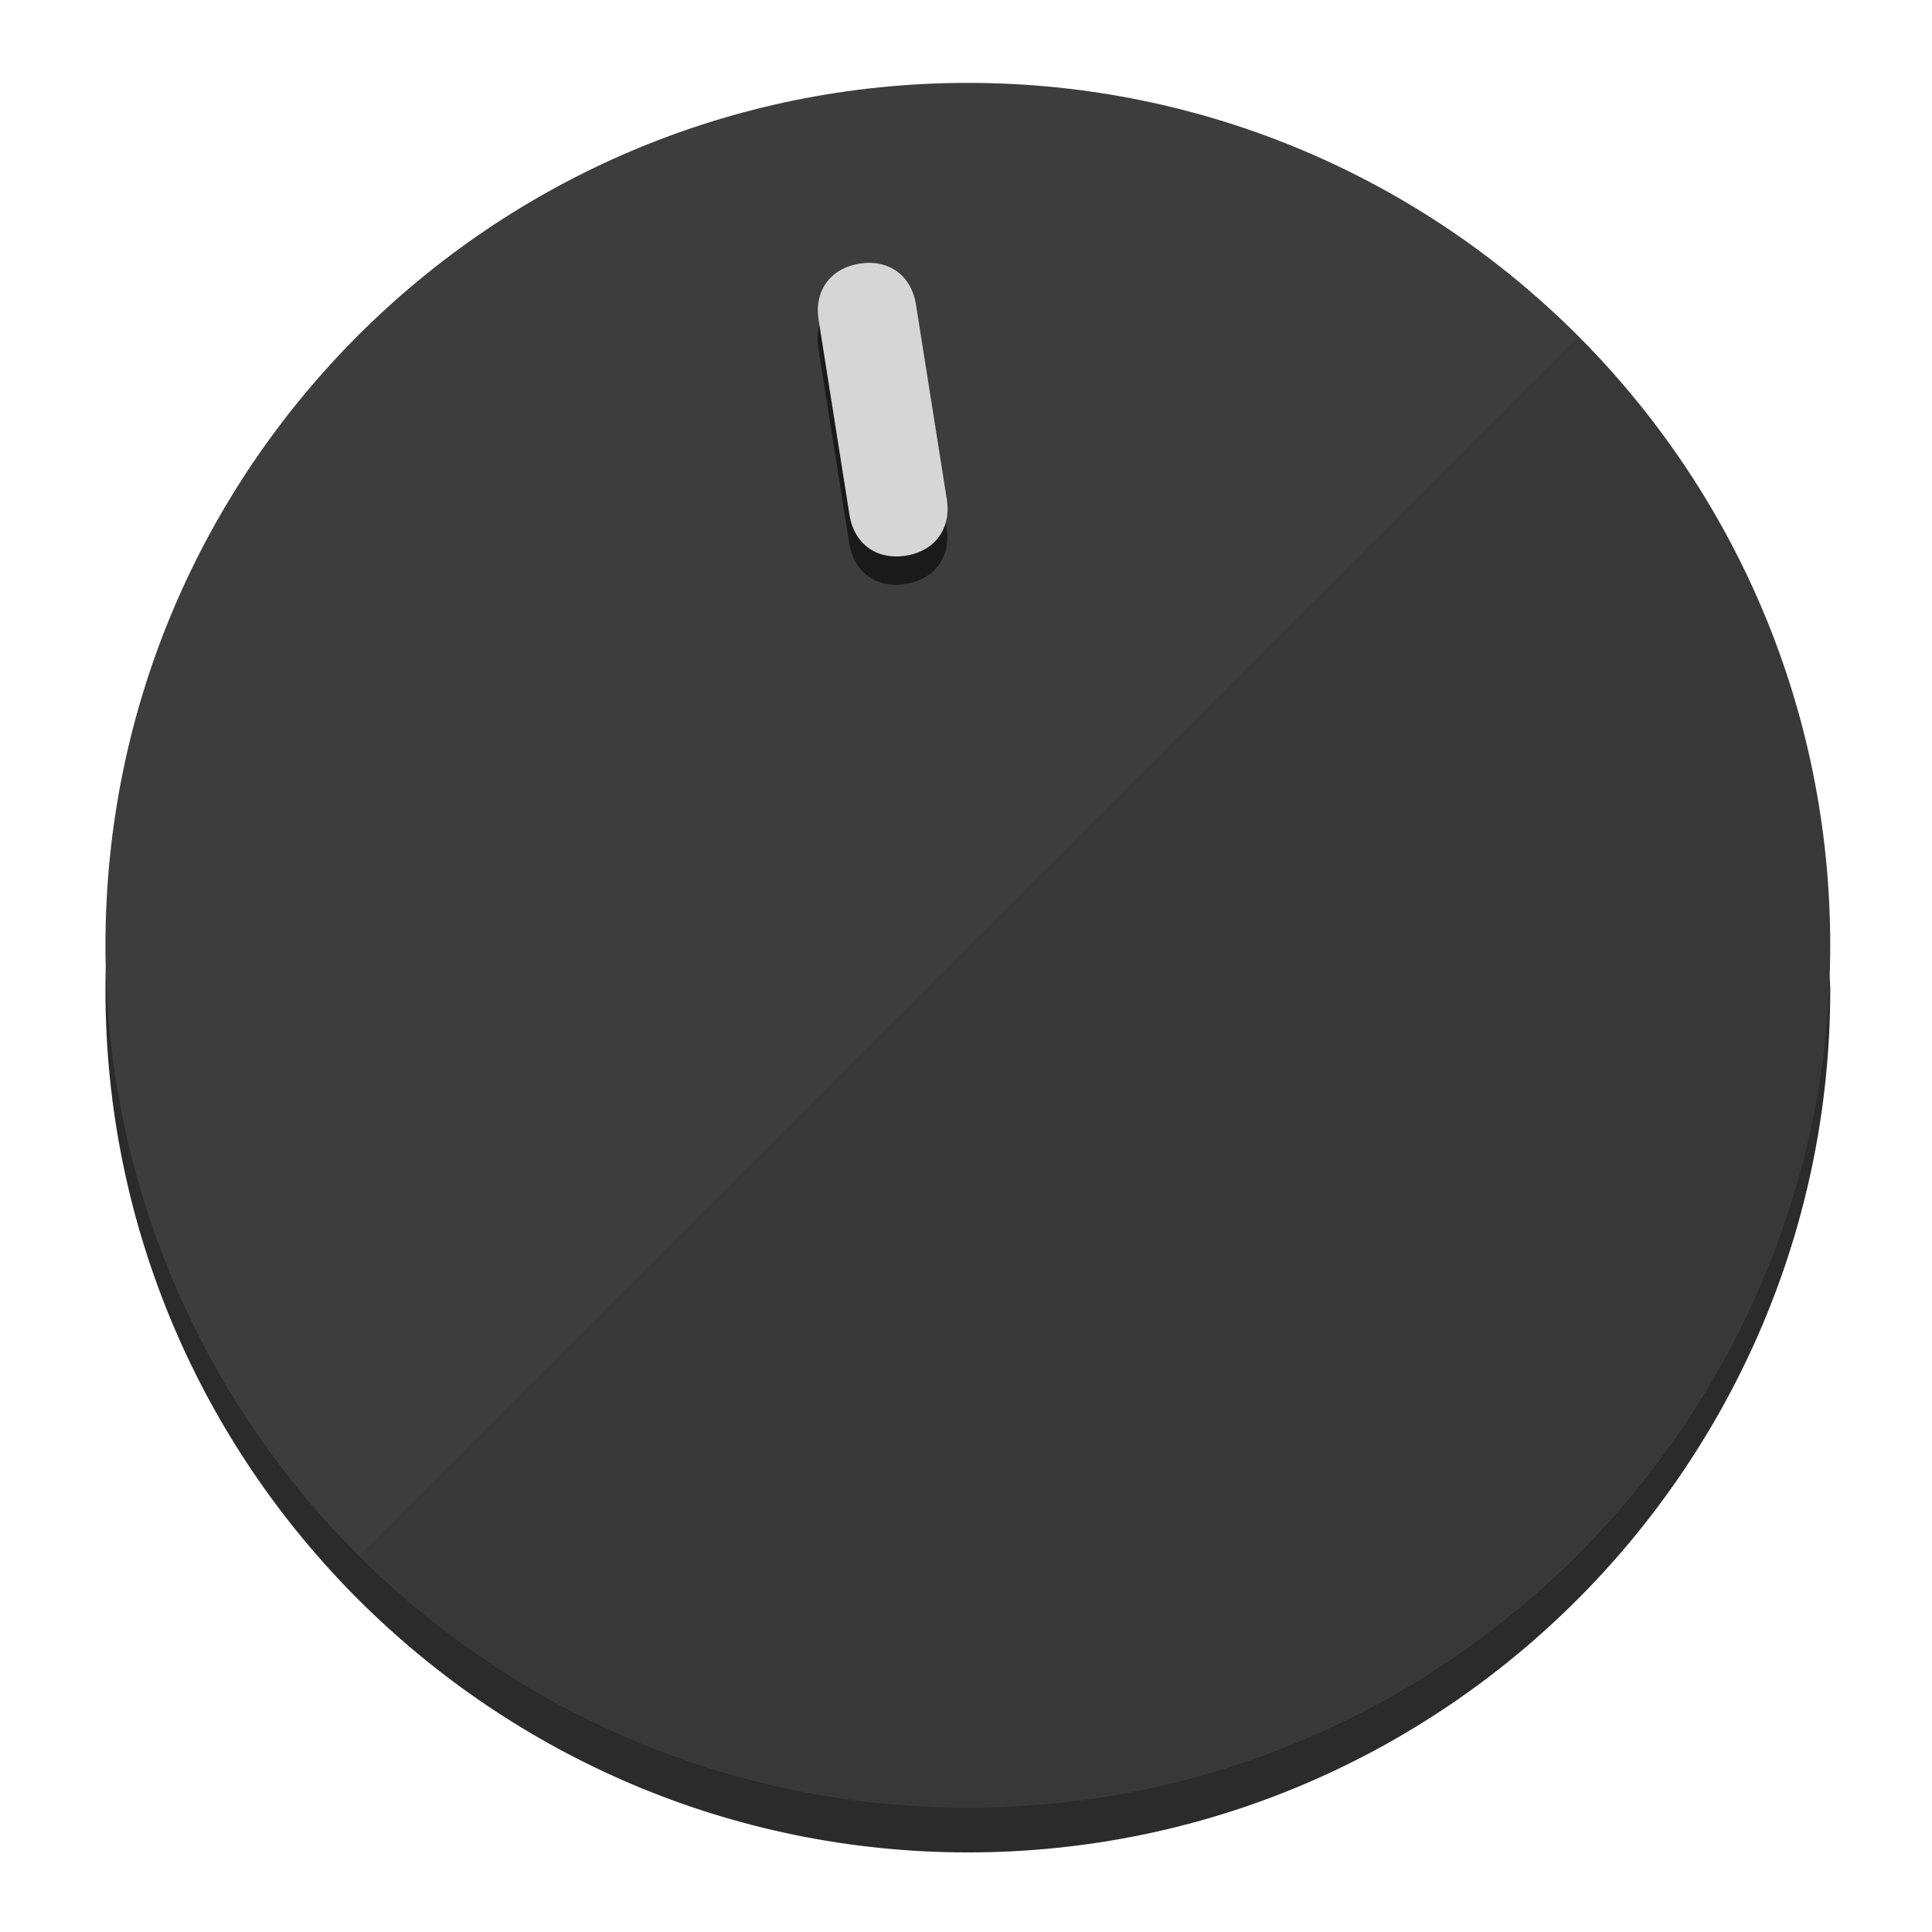
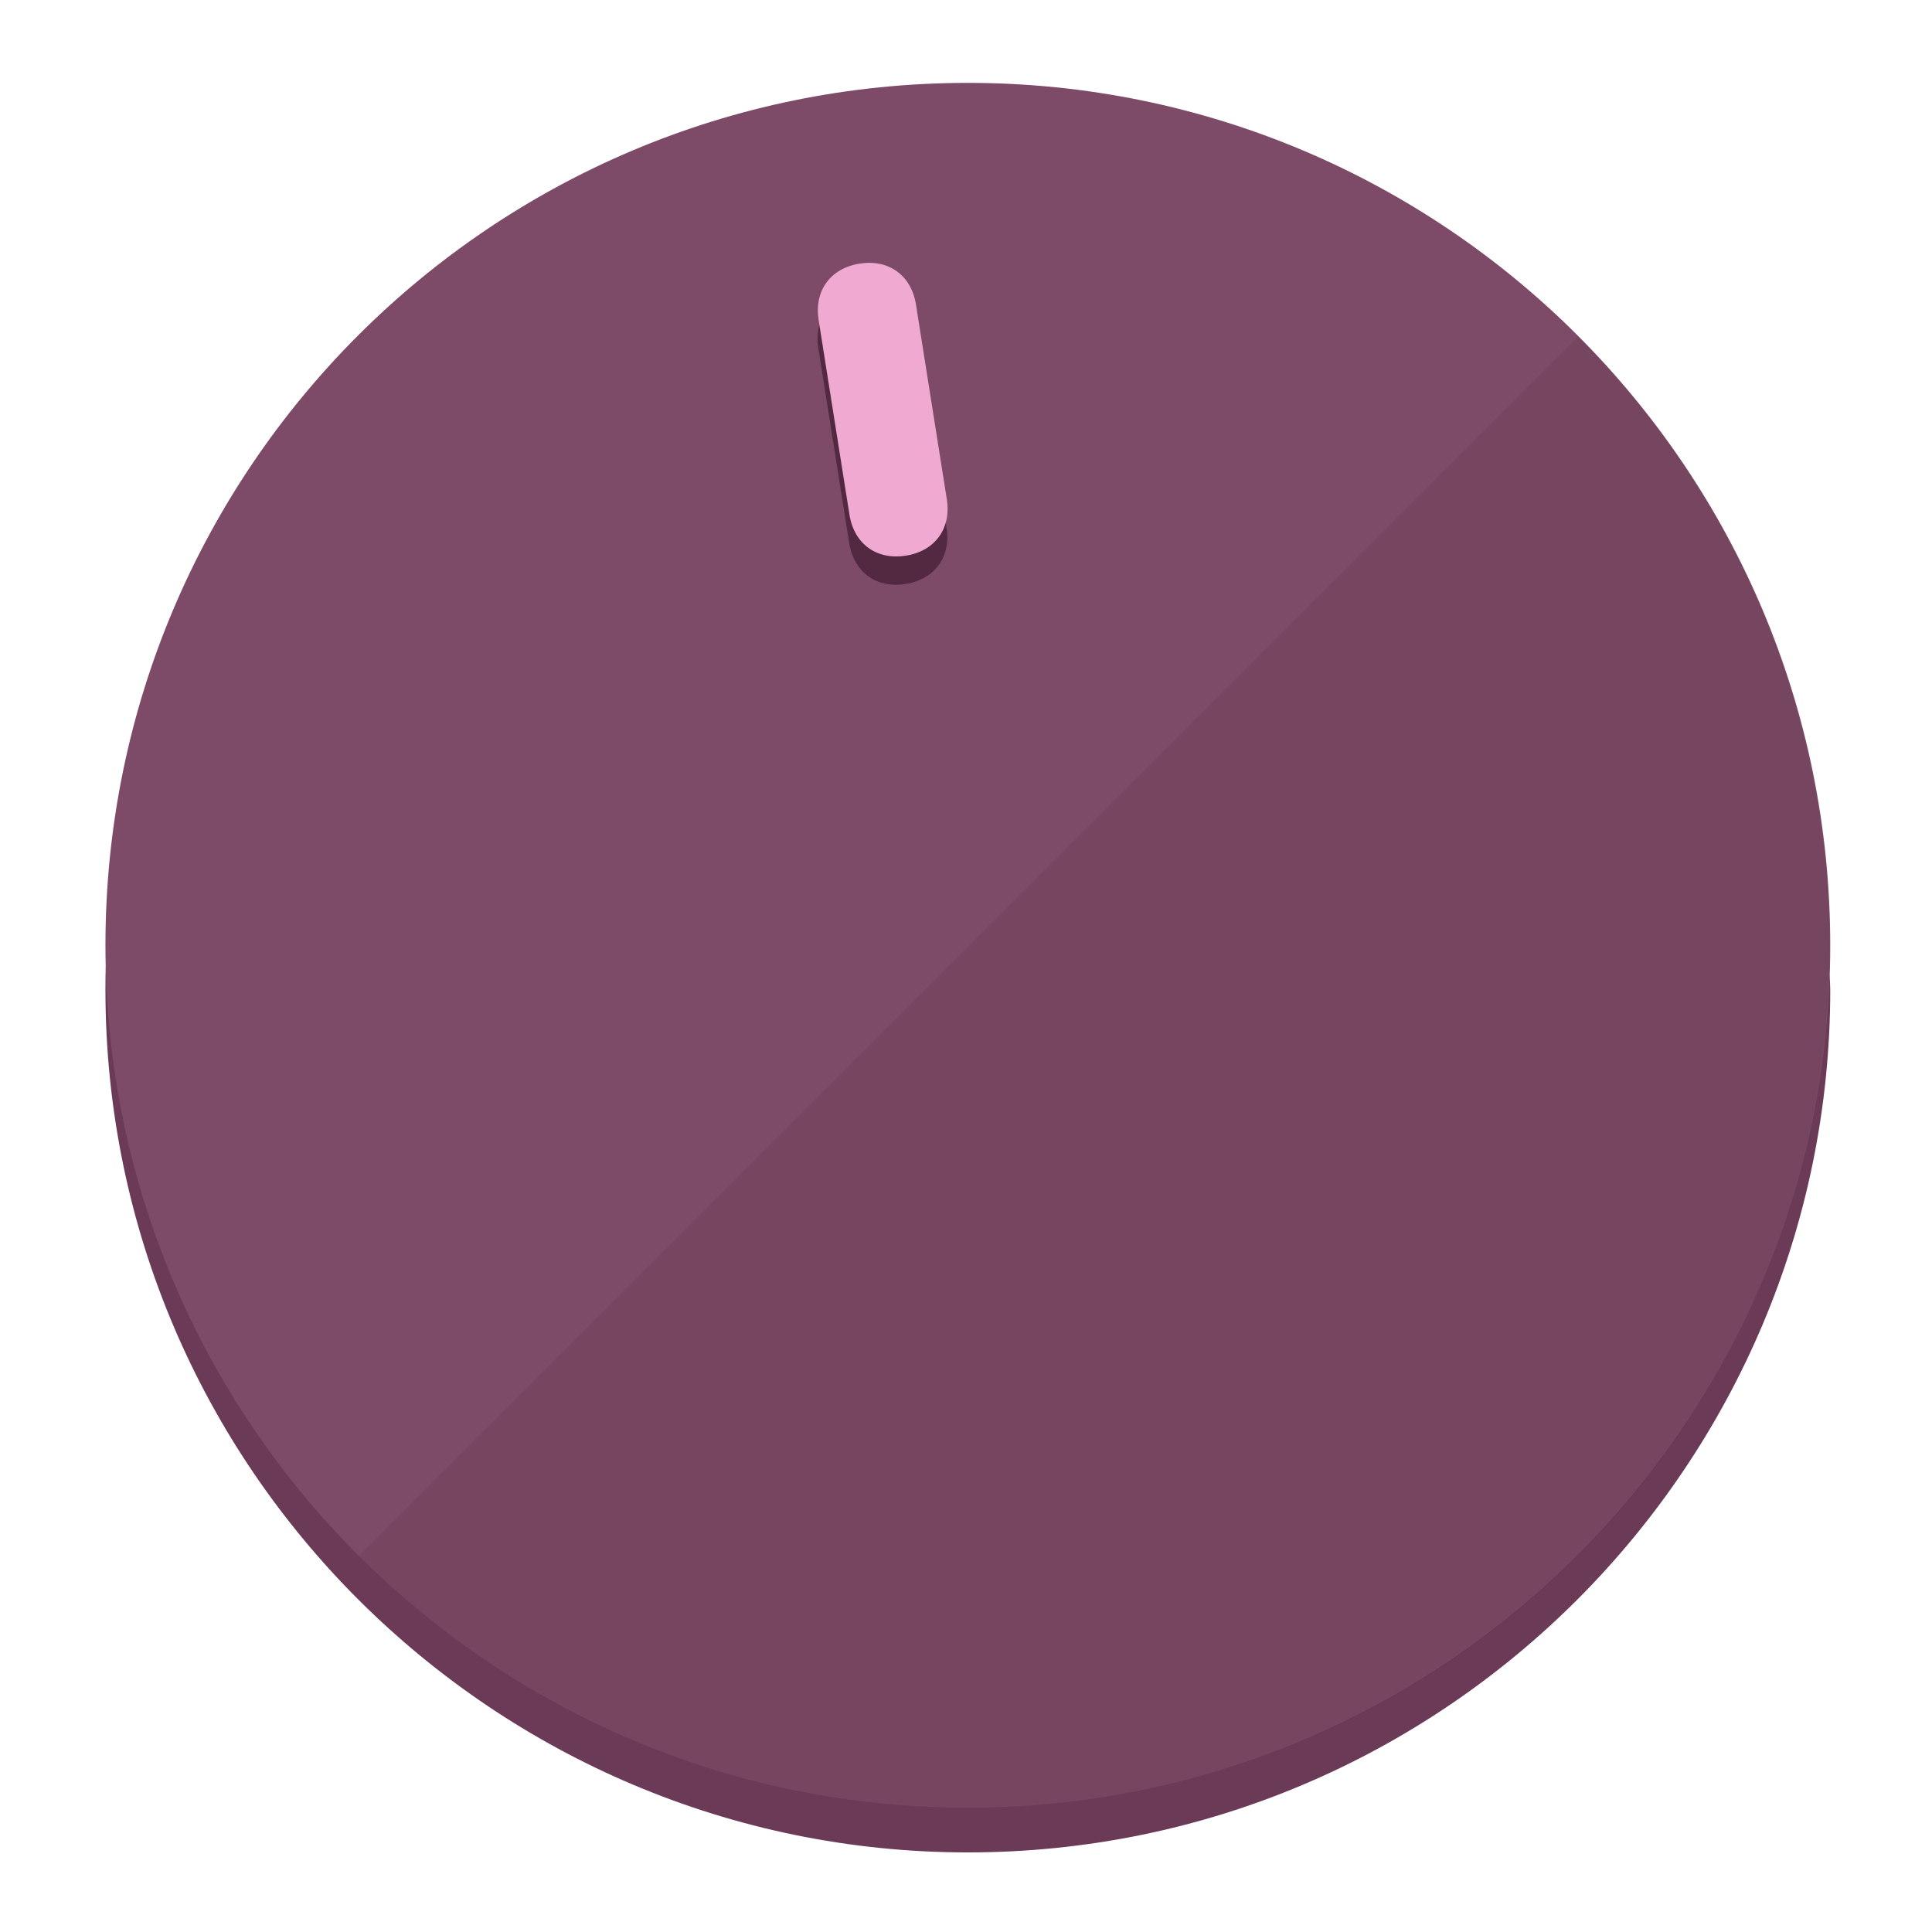
<svg xmlns="http://www.w3.org/2000/svg" height="120px" width="120px" version="1.1" id="Layer_1" viewBox="0 0 496.8 496.8" xml:space="preserve">
  <defs id="defs23" />
  <g id="g3158">
-     <path style="display:inline;fill:#2B2B2B;fill-opacity:1;stroke-width:1.584" d="m 248.875,445.92 c 116.582,0 212.89,-91.238 220.493,-205.286 0,5.069 1.267,8.87 1.267,13.939 0,121.651 -98.842,221.76 -221.76,221.76 -121.651,0 -221.76,-98.842 -221.76,-221.76 0,-5.069 0,-8.87 1.267,-13.939 7.603,114.048 103.91,205.286 220.493,205.286 z" id="path8" />
-     <circle style="display:inline;fill:#3D3D3D;fill-opacity:1;stroke-width:1.584" cx="248.875" cy="243.071" r="221.76" id="circle12" />
-     <path style="display:inline;fill:#1A1A1A;fill-opacity:0.154;stroke-width:1.587" d="m 405.744,86.606 c 86.308,86.308 86.308,227.193 0,313.5 -86.308,86.308 -227.193,86.308 -313.5,0" id="path14" />
+     <path style="display:inline;fill:#6B3A56;fill-opacity:1;stroke-width:1.584" d="m 248.875,445.92 c 116.582,0 212.89,-91.238 220.493,-205.286 0,5.069 1.267,8.87 1.267,13.939 0,121.651 -98.842,221.76 -221.76,221.76 -121.651,0 -221.76,-98.842 -221.76,-221.76 0,-5.069 0,-8.87 1.267,-13.939 7.603,114.048 103.91,205.286 220.493,205.286 z" id="path8" />
+     <circle style="display:inline;fill:#7D4B67;fill-opacity:1;stroke-width:1.584" cx="248.875" cy="243.071" r="221.76" id="circle12" />
+     <path style="display:inline;fill:#522940;fill-opacity:0.154;stroke-width:1.587" d="m 405.744,86.606 c 86.308,86.308 86.308,227.193 0,313.5 -86.308,86.308 -227.193,86.308 -313.5,0" id="path14" />
  </g>
  <g id="g3198">
    <circle style="display:none;fill:#000000;fill-opacity:0;stroke-width:1.584" cx="207.304" cy="279.452" r="221.76" id="circle12-3" transform="rotate(-9)" />
-     <path style="display:inline;fill:#1A1A1A;fill-opacity:1;stroke-width:1.584" d="m 243.395,135.669 c 1.189,7.51 -3.024,13.309 -10.534,14.498 v 0 c -7.51,1.189 -13.309,-3.024 -14.498,-10.534 l -7.929,-50.064 c -1.189,-7.51 3.024,-13.309 10.534,-14.498 v 0 c 7.51,-1.189 13.309,3.024 14.498,10.534 z" id="path3789" />
-     <path style="display:inline;fill:#D6D6D6;stroke-width:1.584" d="m 243.465,128.388 c 1.189,7.51 -3.024,13.309 -10.534,14.498 v 0 c -7.51,1.189 -13.309,-3.024 -14.498,-10.534 l -7.929,-50.064 c -1.189,-7.51 3.024,-13.309 10.534,-14.498 v 0 c 7.51,-1.189 13.309,3.024 14.498,10.534 z" id="path915" />
+     <path style="display:inline;fill:#522940;fill-opacity:1;stroke-width:1.584" d="m 243.395,135.669 c 1.189,7.51 -3.024,13.309 -10.534,14.498 v 0 c -7.51,1.189 -13.309,-3.024 -14.498,-10.534 l -7.929,-50.064 c -1.189,-7.51 3.024,-13.309 10.534,-14.498 v 0 c 7.51,-1.189 13.309,3.024 14.498,10.534 z" id="path3789" />
+     <path style="display:inline;fill:#F0AAD2;stroke-width:1.584" d="m 243.465,128.388 c 1.189,7.51 -3.024,13.309 -10.534,14.498 v 0 c -7.51,1.189 -13.309,-3.024 -14.498,-10.534 l -7.929,-50.064 c -1.189,-7.51 3.024,-13.309 10.534,-14.498 v 0 c 7.51,-1.189 13.309,3.024 14.498,10.534 z" id="path915" />
  </g>
</svg>
